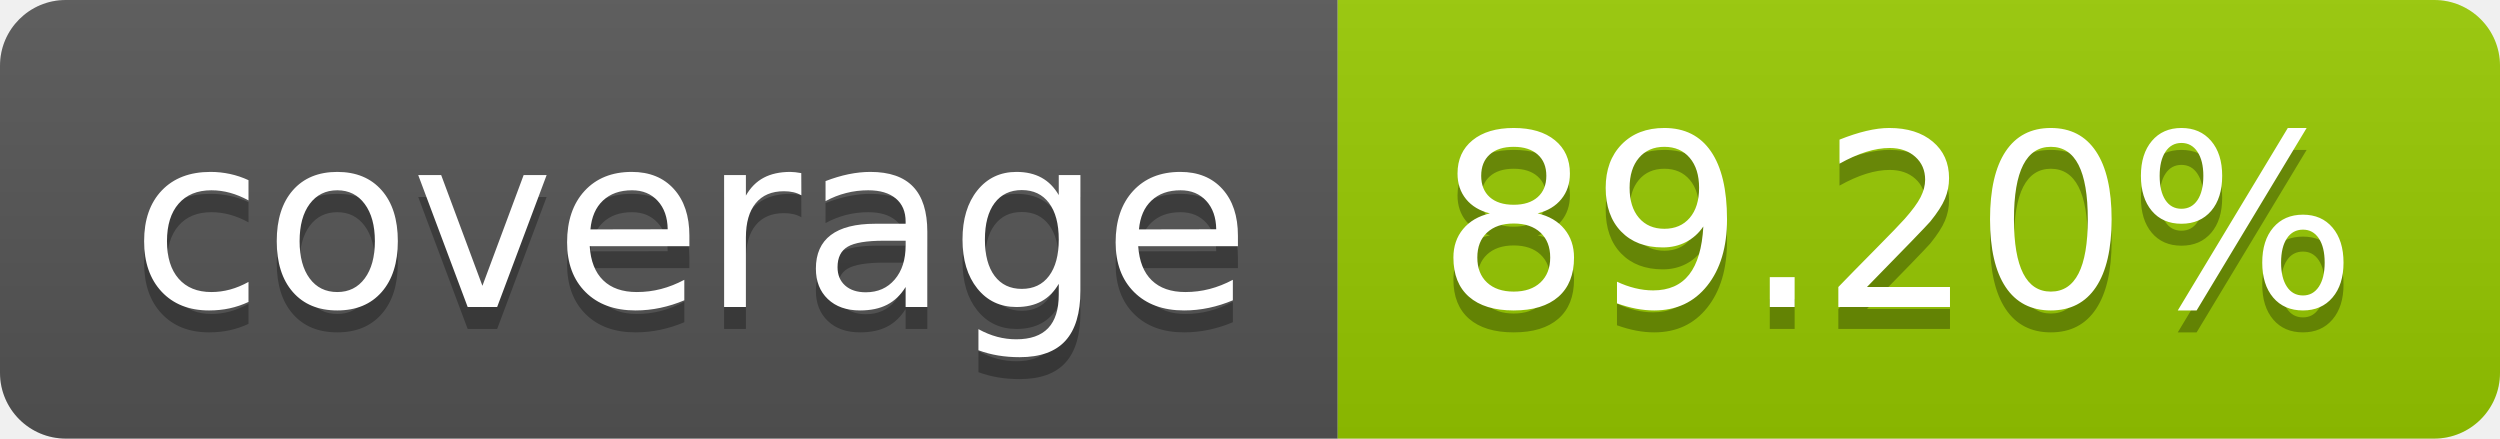
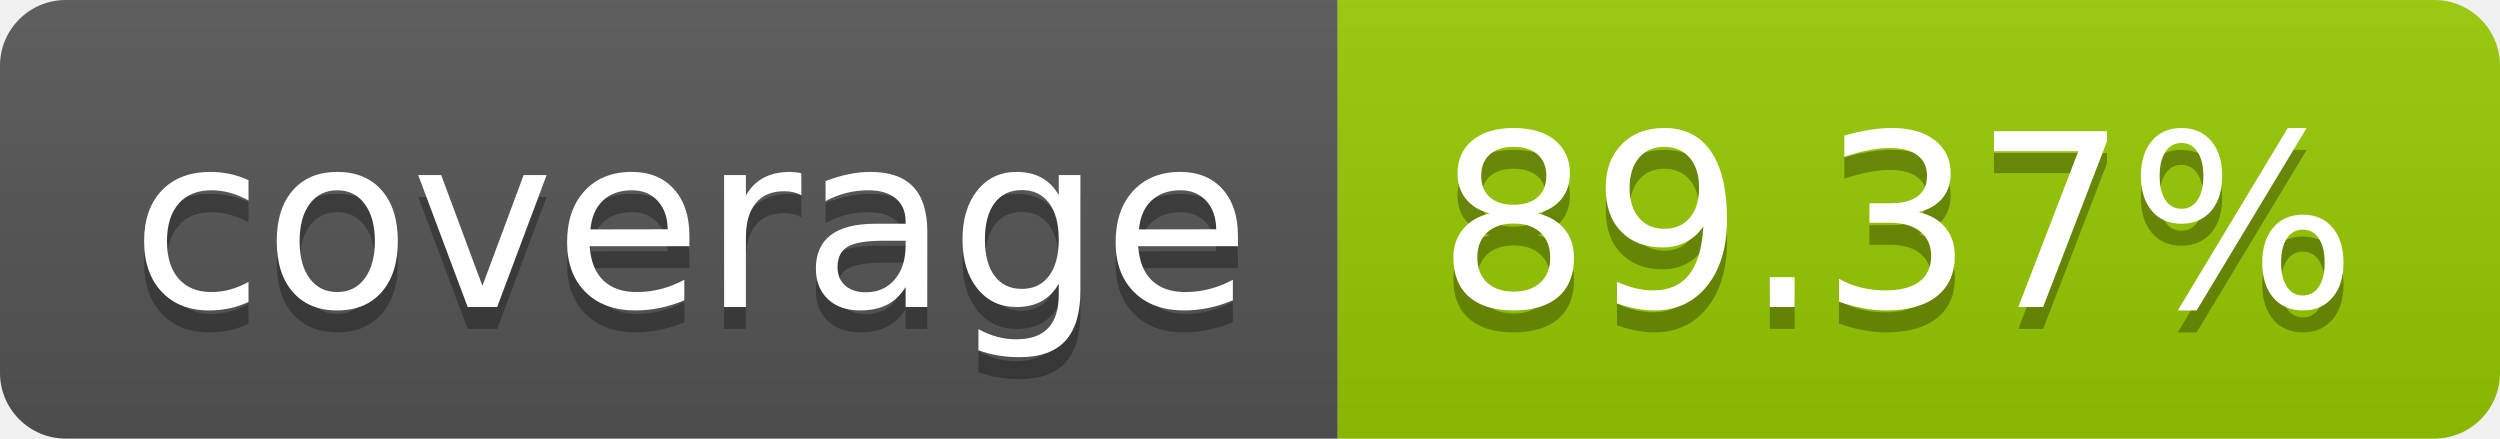
- <svg xmlns="http://www.w3.org/2000/svg" width="114" height="20" role="img" aria-label="coverage: 89.20%">
+ <svg xmlns="http://www.w3.org/2000/svg" width="114" height="20" role="img" aria-label="coverage: 89.37%">
  <linearGradient id="s" x2="0" y2="100%">
    <stop offset="0" stop-color="#bbb" stop-opacity=".1" />
    <stop offset="1" stop-opacity=".1" />
  </linearGradient>
  <clipPath id="r">
    <rect width="114" height="20" rx="3" fill="#fff" />
  </clipPath>
  <g clip-path="url(#r)">
    <rect width="61" height="20" fill="#555" />
    <rect x="61" width="53" height="20" fill="#97ca00" />
    <rect width="114" height="20" fill="url(#s)" />
  </g>
  <g fill="#fff" text-anchor="middle" font-family="Verdana,Geneva,DejaVu Sans,sans-serif" text-rendering="geometricPrecision" font-size="110">
    <text aria-hidden="true" x="315" y="150" fill="#010101" fill-opacity=".3" transform="scale(.1)" textLength="510">coverage</text>
    <text x="315" y="140" transform="scale(.1)" fill="#fff" textLength="510">coverage</text>
-     <text aria-hidden="true" x="865" y="150" fill="#010101" fill-opacity=".3" transform="scale(.1)" textLength="430">89.20%</text>
-     <text x="865" y="140" transform="scale(.1)" fill="#fff" textLength="430">89.20%</text>
+     <text aria-hidden="true" x="865" y="150" fill="#010101" fill-opacity=".3" transform="scale(.1)" textLength="430">89.37%</text>
+     <text x="865" y="140" transform="scale(.1)" fill="#fff" textLength="430">89.37%</text>
  </g>
</svg>
